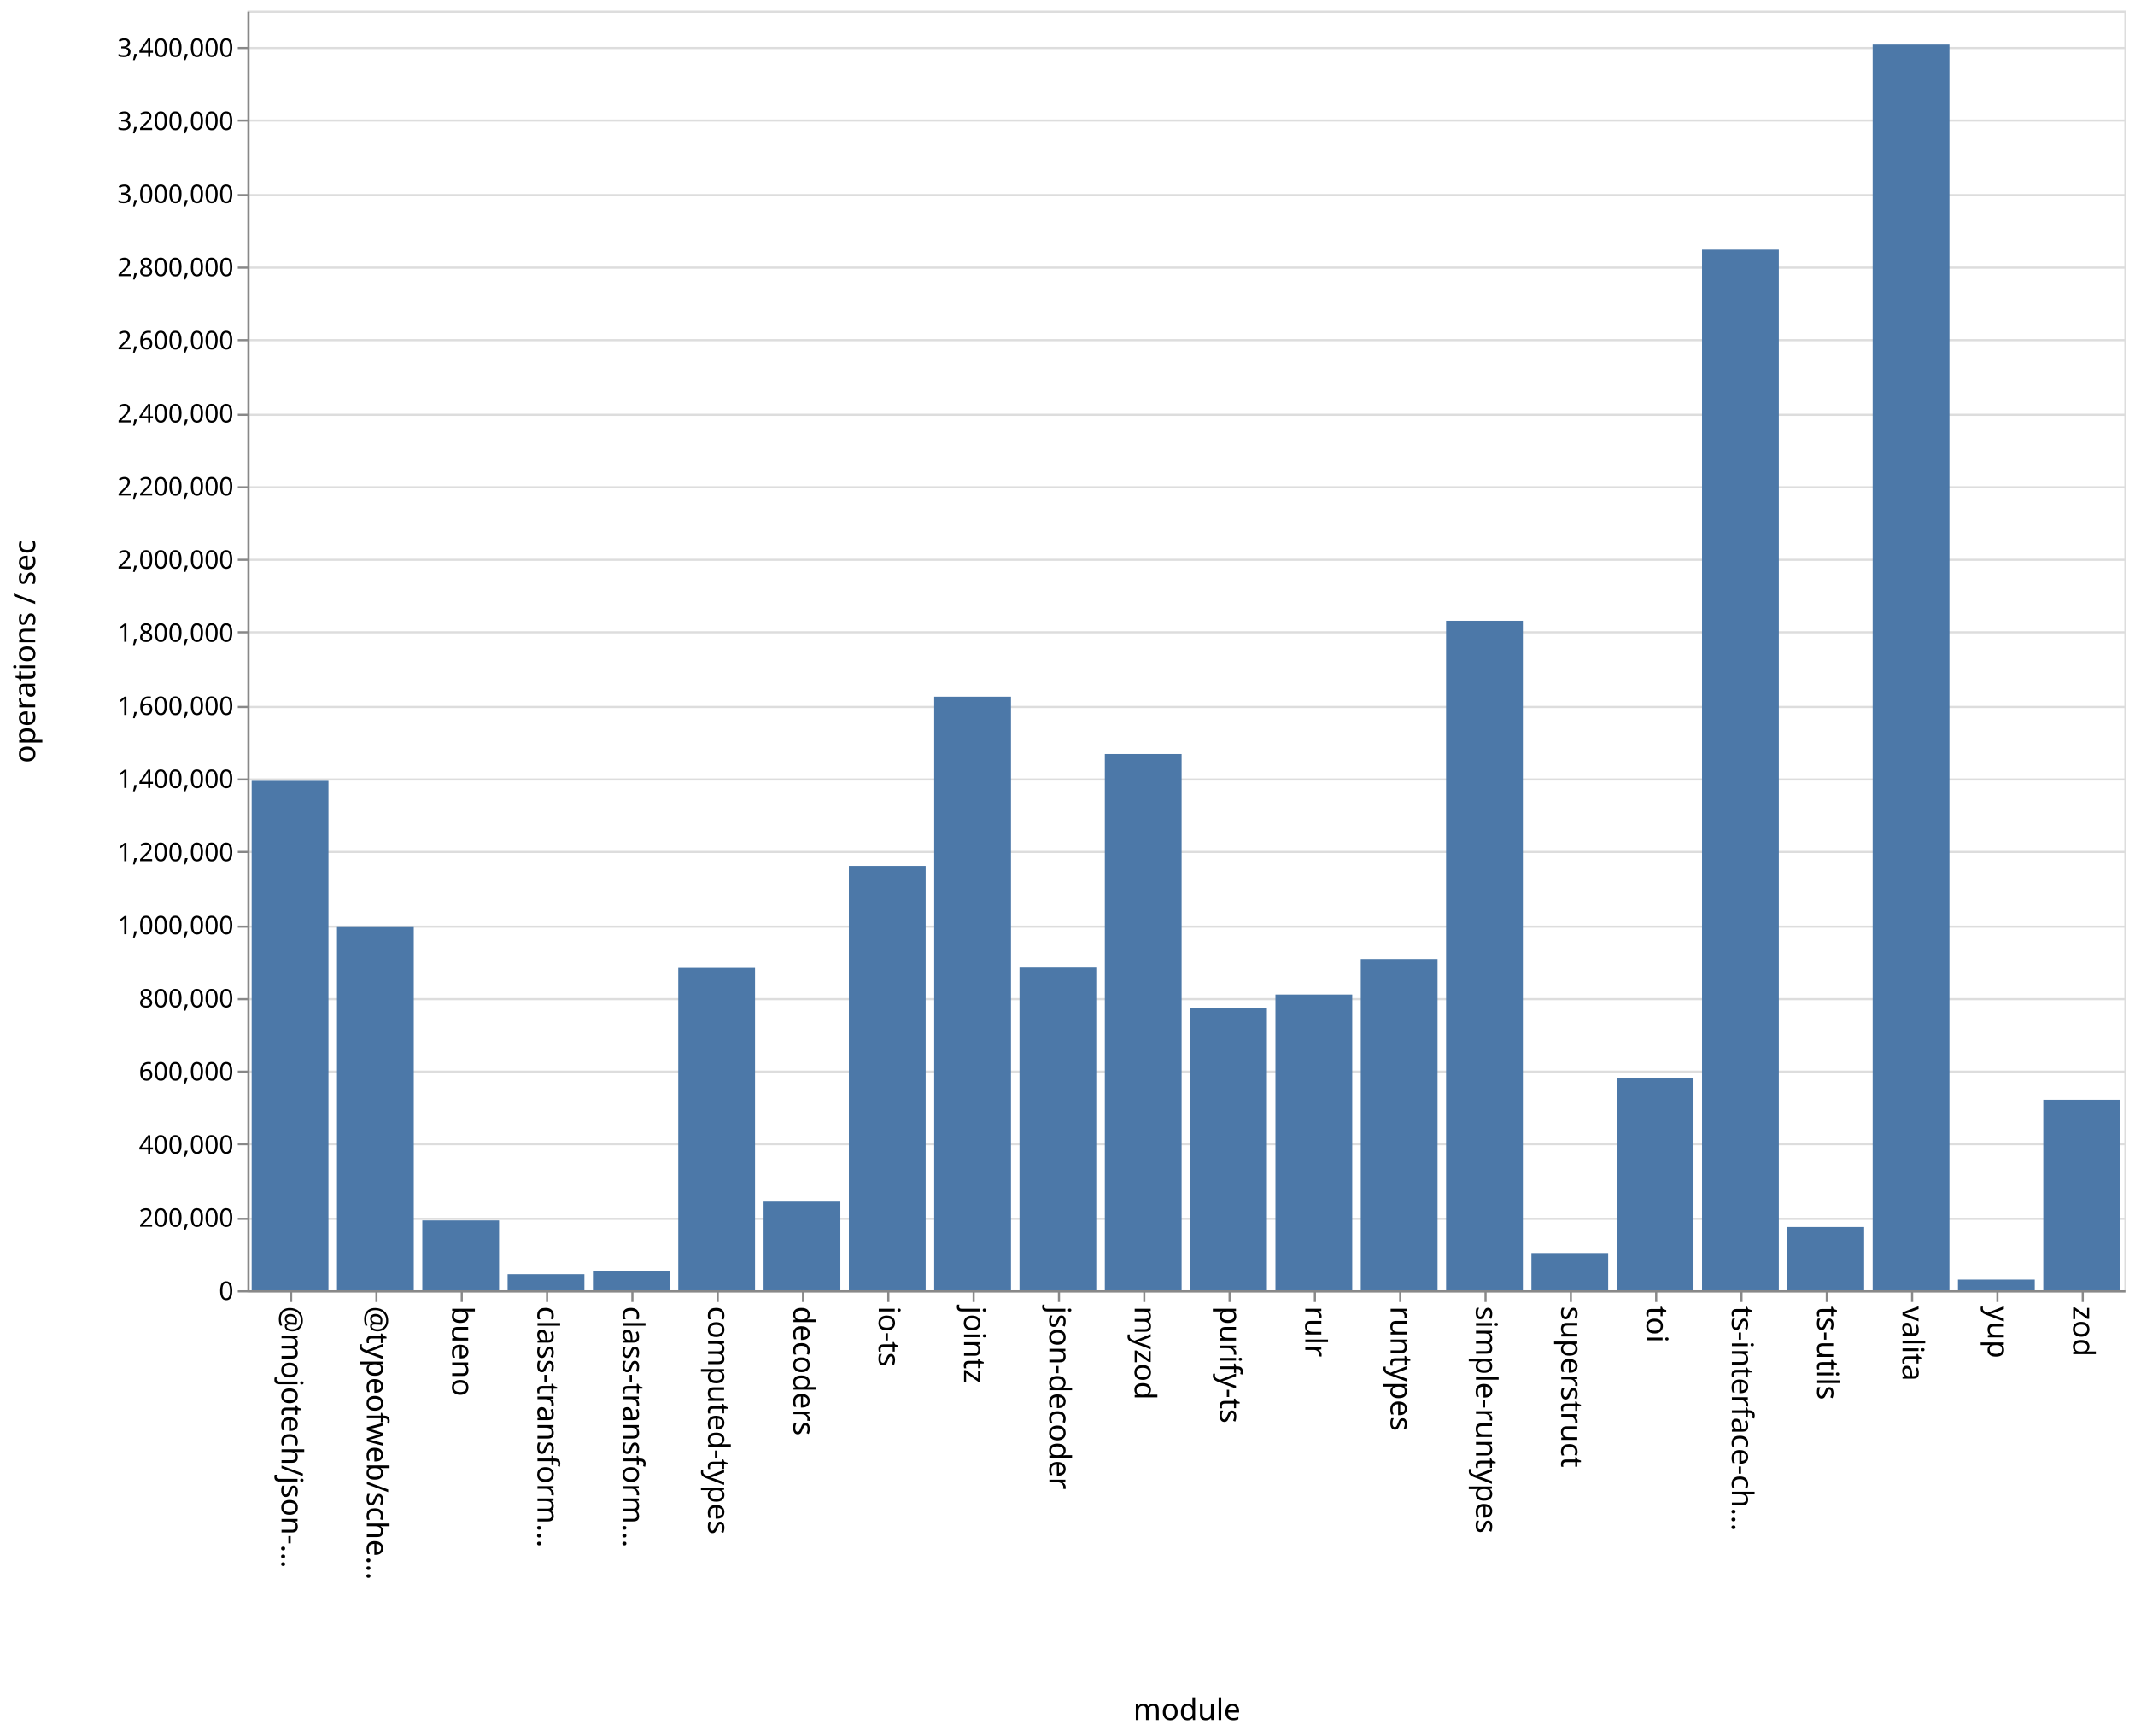
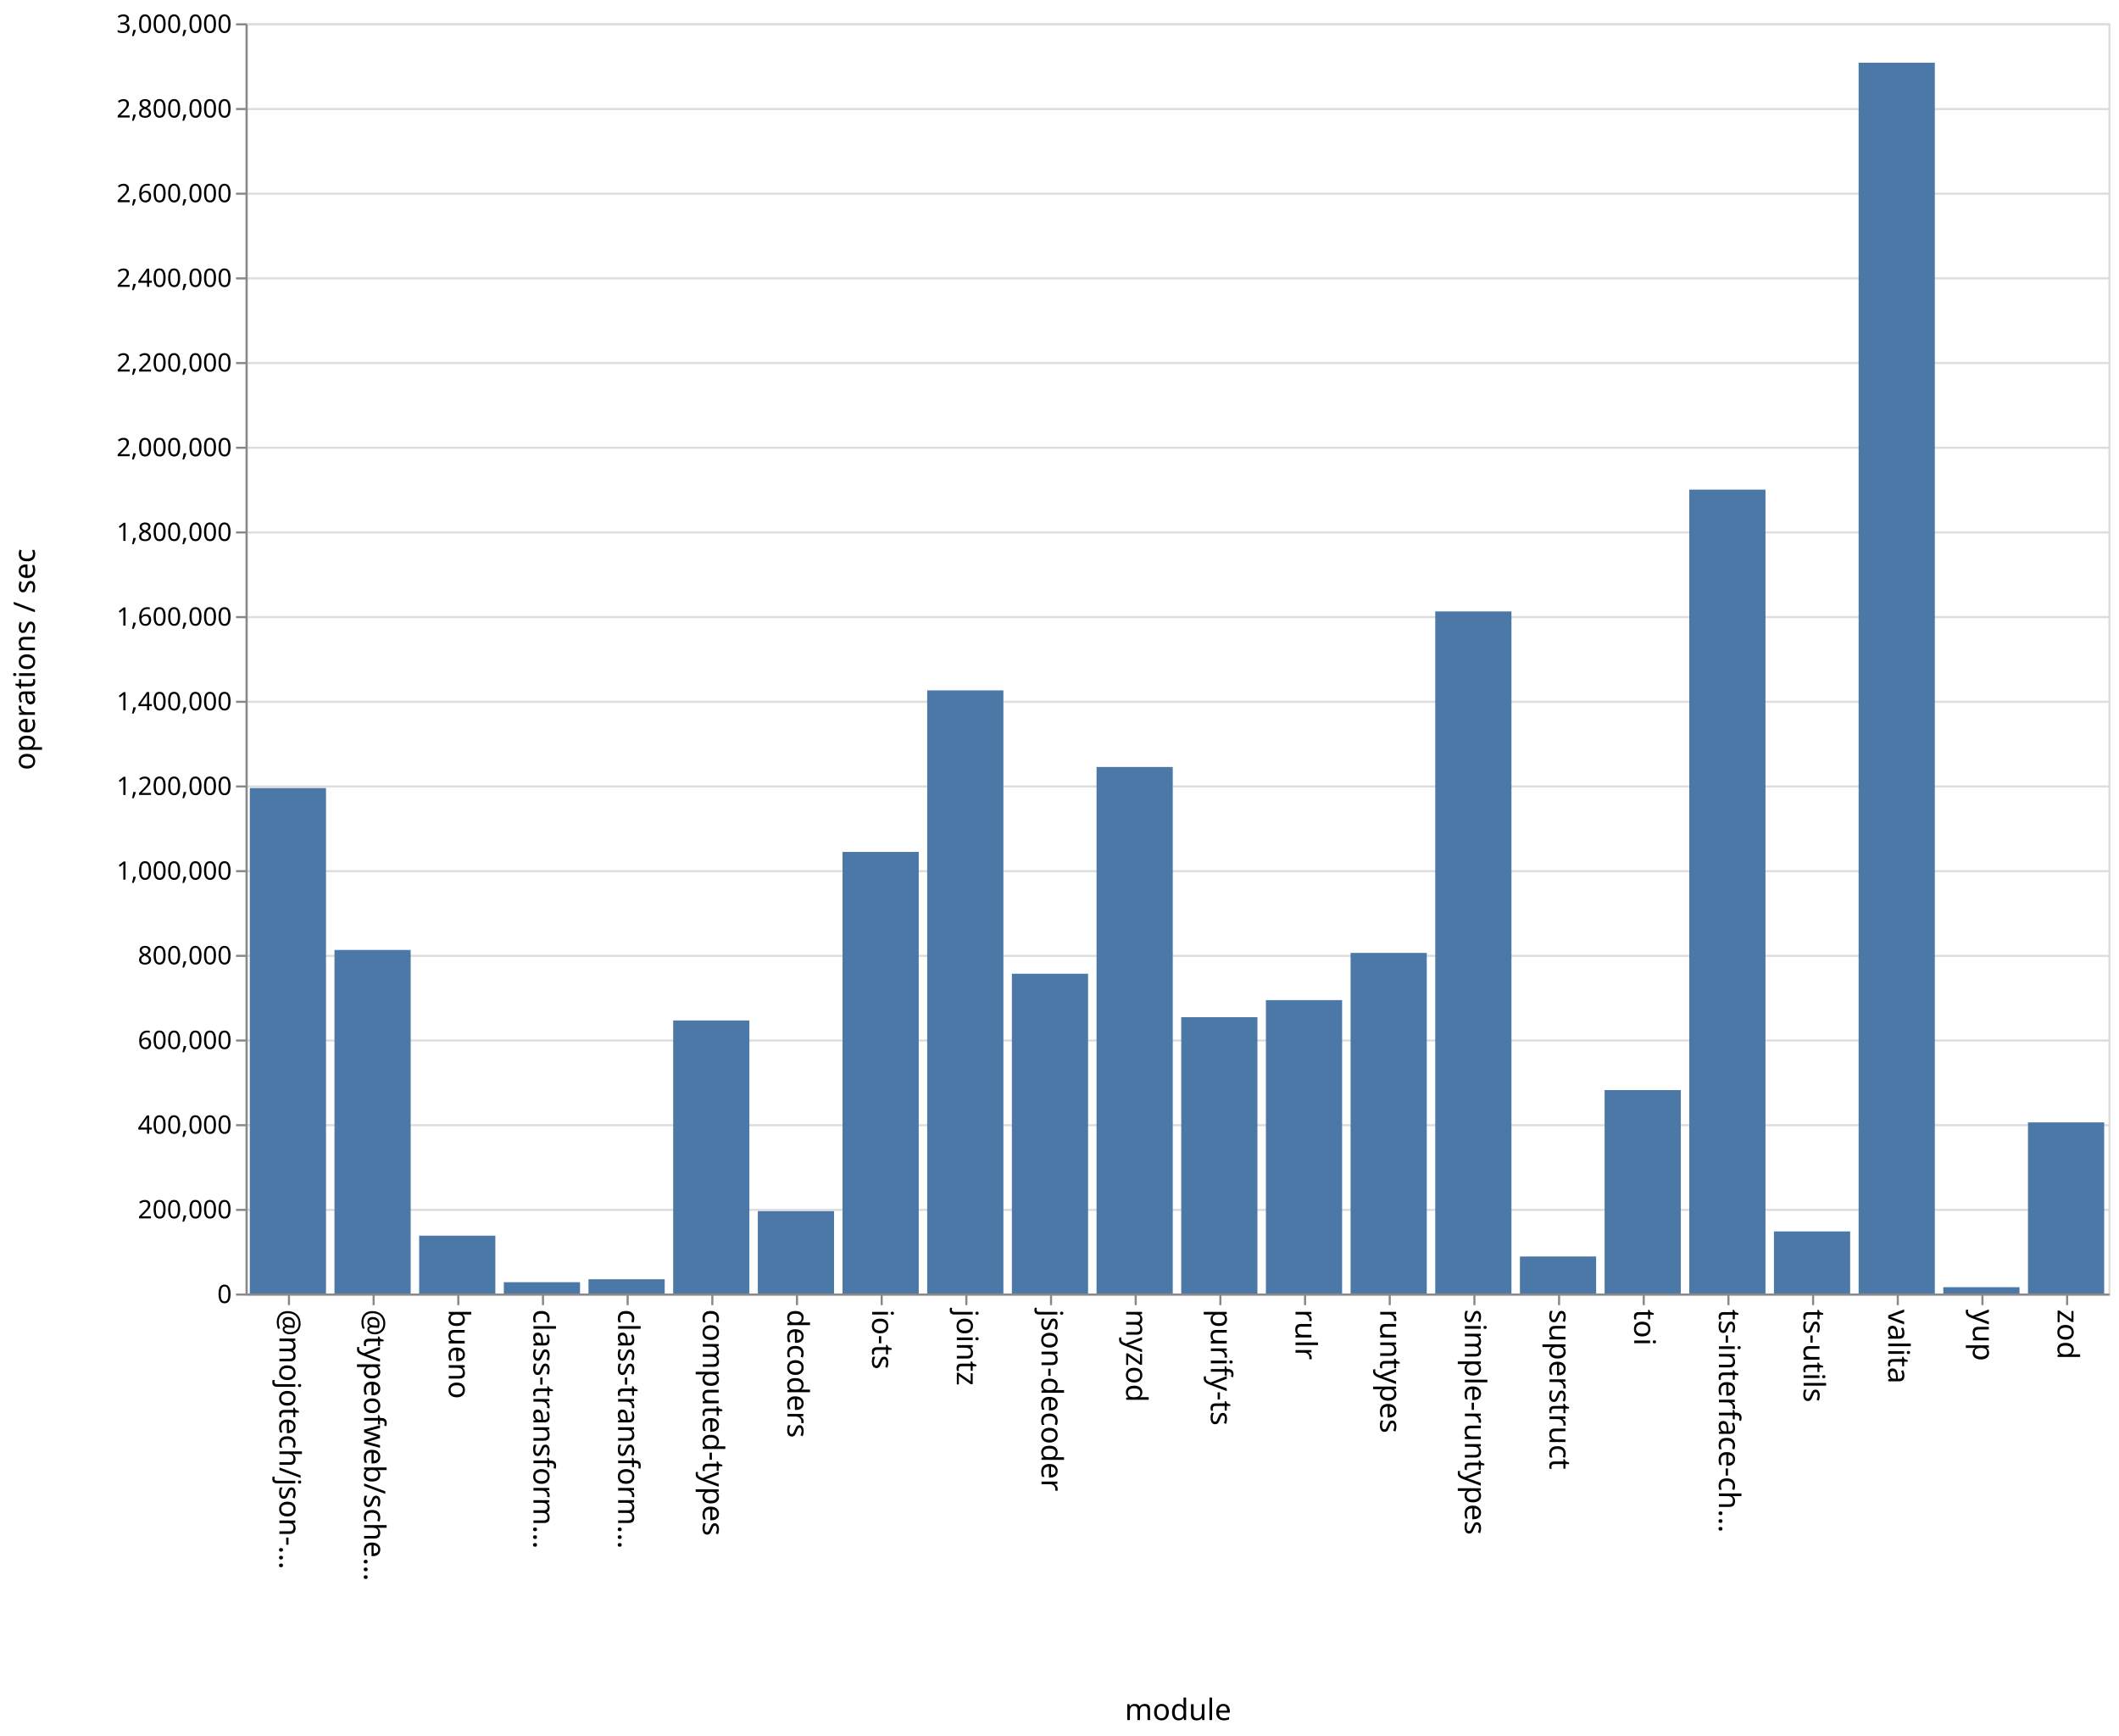
- <svg xmlns="http://www.w3.org/2000/svg" class="marks" width="1001" height="814">
-   <path fill="#fff" d="M0 0h1001v814H0z" />
+ <svg xmlns="http://www.w3.org/2000/svg" class="marks" width="1001" height="820">
+   <path fill="#fff" d="M0 0h1001v820H0z" />
  <g class="mark-group role-frame root" aria-roledescription="group mark container" fill="none" stroke-miterlimit="10">
-     <path class="background" aria-hidden="true" d="M116.5 5.5h880v600h-880Z" stroke="#ddd" />
-     <g class="mark-group role-axis" aria-roledescription="axis" aria-label="Y-axis for a linear scale with values from 0 to 3,500,000">
-       <path class="background" aria-hidden="true" d="M116.5 5.5Z" pointer-events="none" />
+     <path class="background" aria-hidden="true" d="M116.5 11.5h880v600h-880Z" stroke="#ddd" />
+     <g class="mark-group role-axis" aria-roledescription="axis" aria-label="Y-axis for a linear scale with values from 0 to 3,000,000">
+       <path class="background" aria-hidden="true" d="M116.5 11.5Z" pointer-events="none" />
      <g class="mark-rule role-axis-grid" pointer-events="none" stroke="#ddd">
-         <path d="M116.5 605.5h880M116.5 571.5h880M116.5 536.5h880M116.5 502.5h880M116.5 468.5h880M116.5 434.5h880M116.5 399.5h880M116.5 365.5h880M116.5 331.5h880M116.5 296.5h880M116.5 262.5h880M116.5 228.5h880M116.5 194.5h880M116.5 159.5h880M116.5 125.5h880M116.5 91.5h880M116.5 56.5h880M116.5 22.5h880" />
+         <path d="M116.5 611.5h880M116.5 571.5h880M116.5 531.5h880M116.5 491.5h880M116.5 451.5h880M116.5 411.5h880M116.5 371.5h880M116.5 331.5h880M116.5 291.5h880M116.5 251.5h880M116.5 211.5h880M116.5 171.5h880M116.5 131.5h880M116.5 91.5h880M116.5 51.5h880M116.5 11.5h880" />
      </g>
    </g>
    <g class="mark-group role-axis" aria-roledescription="axis" aria-label="X-axis titled 'module' for a discrete scale with 22 values: @mojotech/json-type-validation, @typeofweb/schema, bueno, class-transformer-validator-async, class-transformer-validator-sync, ending with zod">
-       <path class="background" aria-hidden="true" d="M116.5 605.5Z" pointer-events="none" />
+       <path class="background" aria-hidden="true" d="M116.5 611.5Z" pointer-events="none" />
      <g class="mark-rule role-axis-tick" pointer-events="none" stroke="#888">
-         <path d="M136.5 605.5v5M176.5 605.5v5M216.5 605.5v5M256.5 605.5v5M296.5 605.5v5M336.5 605.5v5M376.5 605.5v5M416.5 605.5v5M456.5 605.5v5M496.5 605.5v5M536.5 605.5v5M576.5 605.5v5M616.5 605.5v5M656.5 605.5v5M696.5 605.5v5M736.5 605.5v5M776.5 605.5v5M816.5 605.5v5M856.5 605.5v5M896.5 605.5v5M936.5 605.5v5M976.5 605.5v5" />
+         <path d="M136.5 611.5v5M176.5 611.5v5M216.5 611.5v5M256.5 611.5v5M296.5 611.5v5M336.5 611.5v5M376.5 611.5v5M416.5 611.5v5M456.5 611.5v5M496.5 611.5v5M536.5 611.5v5M576.5 611.5v5M616.5 611.5v5M656.5 611.5v5M696.5 611.5v5M736.5 611.5v5M776.5 611.5v5M816.5 611.5v5M856.5 611.5v5M896.5 611.5v5M936.5 611.5v5M976.5 611.5v5" />
      </g>
      <g class="mark-text role-axis-label" pointer-events="none" font-family="sans-serif" font-size="14" fill="#000">
-         <text transform="rotate(90 -240.25 372.25)">@mojotech/json-…</text>
-         <text transform="rotate(90 -220.25 392.25)">@typeofweb/sche…</text>
-         <text transform="rotate(90 -200.25 412.25)">bueno</text>
-         <text transform="rotate(90 -180.25 432.25)">class-transform…</text>
-         <text transform="rotate(90 -160.25 452.25)">class-transform…</text>
-         <text transform="rotate(90 -140.25 472.25)">computed-types</text>
-         <text transform="rotate(90 -120.25 492.25)">decoders</text>
-         <text transform="rotate(90 -100.25 512.25)">io-ts</text>
-         <text transform="rotate(90 -80.25 532.25)">jointz</text>
-         <text transform="rotate(90 -60.25 552.25)">json-decoder</text>
-         <text transform="rotate(90 -40.25 572.25)">myzod</text>
-         <text transform="rotate(90 -20.25 592.25)">purify-ts</text>
-         <text transform="rotate(90 -.25 612.25)">rulr</text>
-         <text transform="rotate(90 19.75 632.25)">runtypes</text>
-         <text transform="rotate(90 39.75 652.25)">simple-runtypes</text>
-         <text transform="rotate(90 59.75 672.25)">superstruct</text>
-         <text transform="rotate(90 79.75 692.25)">toi</text>
-         <text transform="rotate(90 99.75 712.25)">ts-interface-ch…</text>
-         <text transform="rotate(90 119.75 732.25)">ts-utils</text>
-         <text transform="rotate(90 139.75 752.25)">valita</text>
-         <text transform="rotate(90 159.75 772.25)">yup</text>
-         <text transform="rotate(90 179.75 792.25)">zod</text>
+         <text transform="rotate(90 -243.25 375.25)">@mojotech/json-…</text>
+         <text transform="rotate(90 -223.25 395.25)">@typeofweb/sche…</text>
+         <text transform="rotate(90 -203.25 415.25)">bueno</text>
+         <text transform="rotate(90 -183.25 435.25)">class-transform…</text>
+         <text transform="rotate(90 -163.25 455.25)">class-transform…</text>
+         <text transform="rotate(90 -143.25 475.25)">computed-types</text>
+         <text transform="rotate(90 -123.25 495.25)">decoders</text>
+         <text transform="rotate(90 -103.25 515.25)">io-ts</text>
+         <text transform="rotate(90 -83.25 535.25)">jointz</text>
+         <text transform="rotate(90 -63.25 555.25)">json-decoder</text>
+         <text transform="rotate(90 -43.25 575.25)">myzod</text>
+         <text transform="rotate(90 -23.25 595.25)">purify-ts</text>
+         <text transform="rotate(90 -3.25 615.25)">rulr</text>
+         <text transform="rotate(90 16.75 635.25)">runtypes</text>
+         <text transform="rotate(90 36.75 655.25)">simple-runtypes</text>
+         <text transform="rotate(90 56.75 675.25)">superstruct</text>
+         <text transform="rotate(90 76.75 695.25)">toi</text>
+         <text transform="rotate(90 96.75 715.25)">ts-interface-ch…</text>
+         <text transform="rotate(90 116.75 735.25)">ts-utils</text>
+         <text transform="rotate(90 136.75 755.25)">valita</text>
+         <text transform="rotate(90 156.75 775.25)">yup</text>
+         <text transform="rotate(90 176.75 795.25)">zod</text>
      </g>
-       <path stroke="#888" d="M116.5 605.5h880" class="mark-rule role-axis-domain" pointer-events="none" />
-       <text text-anchor="middle" transform="translate(556.5 806.5)" font-family="sans-serif" font-size="14" fill="#000" class="mark-text role-axis-title" pointer-events="none">module</text>
+       <path stroke="#888" d="M116.5 611.5h880" class="mark-rule role-axis-domain" pointer-events="none" />
+       <text text-anchor="middle" transform="translate(556.5 812.5)" font-family="sans-serif" font-size="14" fill="#000" class="mark-text role-axis-title" pointer-events="none">module</text>
    </g>
-     <g class="mark-group role-axis" aria-roledescription="axis" aria-label="Y-axis titled 'operations / sec' for a linear scale with values from 0 to 3,500,000">
-       <path class="background" aria-hidden="true" d="M116.5 5.5Z" pointer-events="none" />
+     <g class="mark-group role-axis" aria-roledescription="axis" aria-label="Y-axis titled 'operations / sec' for a linear scale with values from 0 to 3,000,000">
+       <path class="background" aria-hidden="true" d="M116.5 11.5Z" pointer-events="none" />
      <g class="mark-rule role-axis-tick" pointer-events="none" stroke="#888">
-         <path d="M116.5 605.5h-5M116.5 571.5h-5M116.5 536.5h-5M116.5 502.5h-5M116.5 468.5h-5M116.5 434.5h-5M116.5 399.5h-5M116.5 365.5h-5M116.5 331.5h-5M116.5 296.5h-5M116.5 262.5h-5M116.5 228.5h-5M116.5 194.5h-5M116.5 159.5h-5M116.5 125.5h-5M116.5 91.5h-5M116.5 56.5h-5M116.5 22.5h-5" />
+         <path d="M116.5 611.5h-5M116.5 571.5h-5M116.5 531.5h-5M116.5 491.5h-5M116.5 451.5h-5M116.5 411.5h-5M116.5 371.5h-5M116.5 331.5h-5M116.5 291.5h-5M116.5 251.5h-5M116.5 211.5h-5M116.5 171.5h-5M116.5 131.5h-5M116.5 91.5h-5M116.5 51.5h-5M116.5 11.5h-5" />
      </g>
      <g class="mark-text role-axis-label" pointer-events="none" text-anchor="end" font-family="sans-serif" font-size="12" fill="#000">
-         <text transform="translate(109.5 609.5)">0</text>
-         <text transform="translate(109.5 575.214)">200,000</text>
-         <text transform="translate(109.5 540.929)">400,000</text>
-         <text transform="translate(109.5 506.643)">600,000</text>
-         <text transform="translate(109.5 472.357)">800,000</text>
-         <text transform="translate(109.5 438.071)">1,000,000</text>
-         <text transform="translate(109.5 403.786)">1,200,000</text>
-         <text transform="translate(109.5 369.5)">1,400,000</text>
-         <text transform="translate(109.5 335.214)">1,600,000</text>
-         <text transform="translate(109.5 300.929)">1,800,000</text>
-         <text transform="translate(109.5 266.643)">2,000,000</text>
-         <text transform="translate(109.5 232.357)">2,200,000</text>
-         <text transform="translate(109.5 198.071)">2,400,000</text>
-         <text transform="translate(109.5 163.786)">2,600,000</text>
-         <text transform="translate(109.5 129.5)">2,800,000</text>
-         <text transform="translate(109.5 95.214)">3,000,000</text>
-         <text transform="translate(109.5 60.929)">3,200,000</text>
-         <text transform="translate(109.5 26.643)">3,400,000</text>
+         <text transform="translate(109.5 615.5)">0</text>
+         <text transform="translate(109.5 575.5)">200,000</text>
+         <text transform="translate(109.5 535.5)">400,000</text>
+         <text transform="translate(109.5 495.5)">600,000</text>
+         <text transform="translate(109.5 455.5)">800,000</text>
+         <text transform="translate(109.5 415.5)">1,000,000</text>
+         <text transform="translate(109.5 375.5)">1,200,000</text>
+         <text transform="translate(109.5 335.5)">1,400,000</text>
+         <text transform="translate(109.5 295.5)">1,600,000</text>
+         <text transform="translate(109.5 255.5)">1,800,000</text>
+         <text transform="translate(109.5 215.5)">2,000,000</text>
+         <text transform="translate(109.5 175.5)">2,200,000</text>
+         <text transform="translate(109.5 135.5)">2,400,000</text>
+         <text transform="translate(109.5 95.5)">2,600,000</text>
+         <text transform="translate(109.5 55.5)">2,800,000</text>
+         <text transform="translate(109.5 15.5)">3,000,000</text>
      </g>
-       <path stroke="#888" d="M116.5 605.5V5.5" class="mark-rule role-axis-domain" pointer-events="none" />
-       <text text-anchor="middle" transform="rotate(-90 161 144.5)" font-family="sans-serif" font-size="14" fill="#000" class="mark-text role-axis-title" pointer-events="none">operations / sec</text>
+       <path stroke="#888" d="M116.5 611.5v-600" class="mark-rule role-axis-domain" pointer-events="none" />
+       <text text-anchor="middle" transform="rotate(-90 164 147.5)" font-family="sans-serif" font-size="14" fill="#000" class="mark-text role-axis-title" pointer-events="none">operations / sec</text>
    </g>
    <g class="mark-rect role-mark marks" aria-roledescription="rect mark container" fill="#4c78a8">
-       <path d="M198 572.244h36V605h-36ZM238 597.468h36V605h-36ZM278 596.06h36V605h-36ZM318 453.883h36V605h-36ZM358 563.445h36V605h-36ZM398 406.03h36V605h-36ZM438 326.67h36V605h-36ZM478 453.736h36V605h-36ZM118 366.13h36V605h-36ZM518 353.546h36V605h-36ZM558 472.762h36V605h-36ZM598 466.34h36V605h-36ZM638 449.732h36V605h-36ZM678 291.081h36V605h-36ZM718 587.524h36V605h-36ZM758 505.397h36V605h-36ZM798 117.049h36V605h-36ZM838 575.334h36V605h-36ZM158 434.707h36V605h-36ZM878 20.887h36V605h-36ZM918 599.993h36V605h-36ZM958 515.692h36V605h-36Z" />
+       <path d="M198 583.684h36V611h-36ZM238 605.659h36V611h-36ZM278 604.268h36V611h-36ZM318 482.025h36V611h-36ZM358 572.093h36V611h-36ZM398 402.411h36V611h-36ZM438 326.108h36V611h-36ZM478 459.947h36V611h-36ZM118 372.245h36V611h-36ZM518 362.295h36V611h-36ZM558 480.475h36V611h-36ZM598 472.418h36V611h-36ZM638 450.114h36V611h-36ZM678 288.808h36V611h-36ZM718 593.517h36V611h-36ZM758 514.915h36V611h-36ZM798 231.28h36V611h-36ZM838 581.666h36V611h-36ZM158 448.726h36V611h-36ZM878 29.617h36V611h-36ZM918 608.023h36V611h-36ZM958 530.178h36V611h-36Z" />
    </g>
  </g>
</svg>
